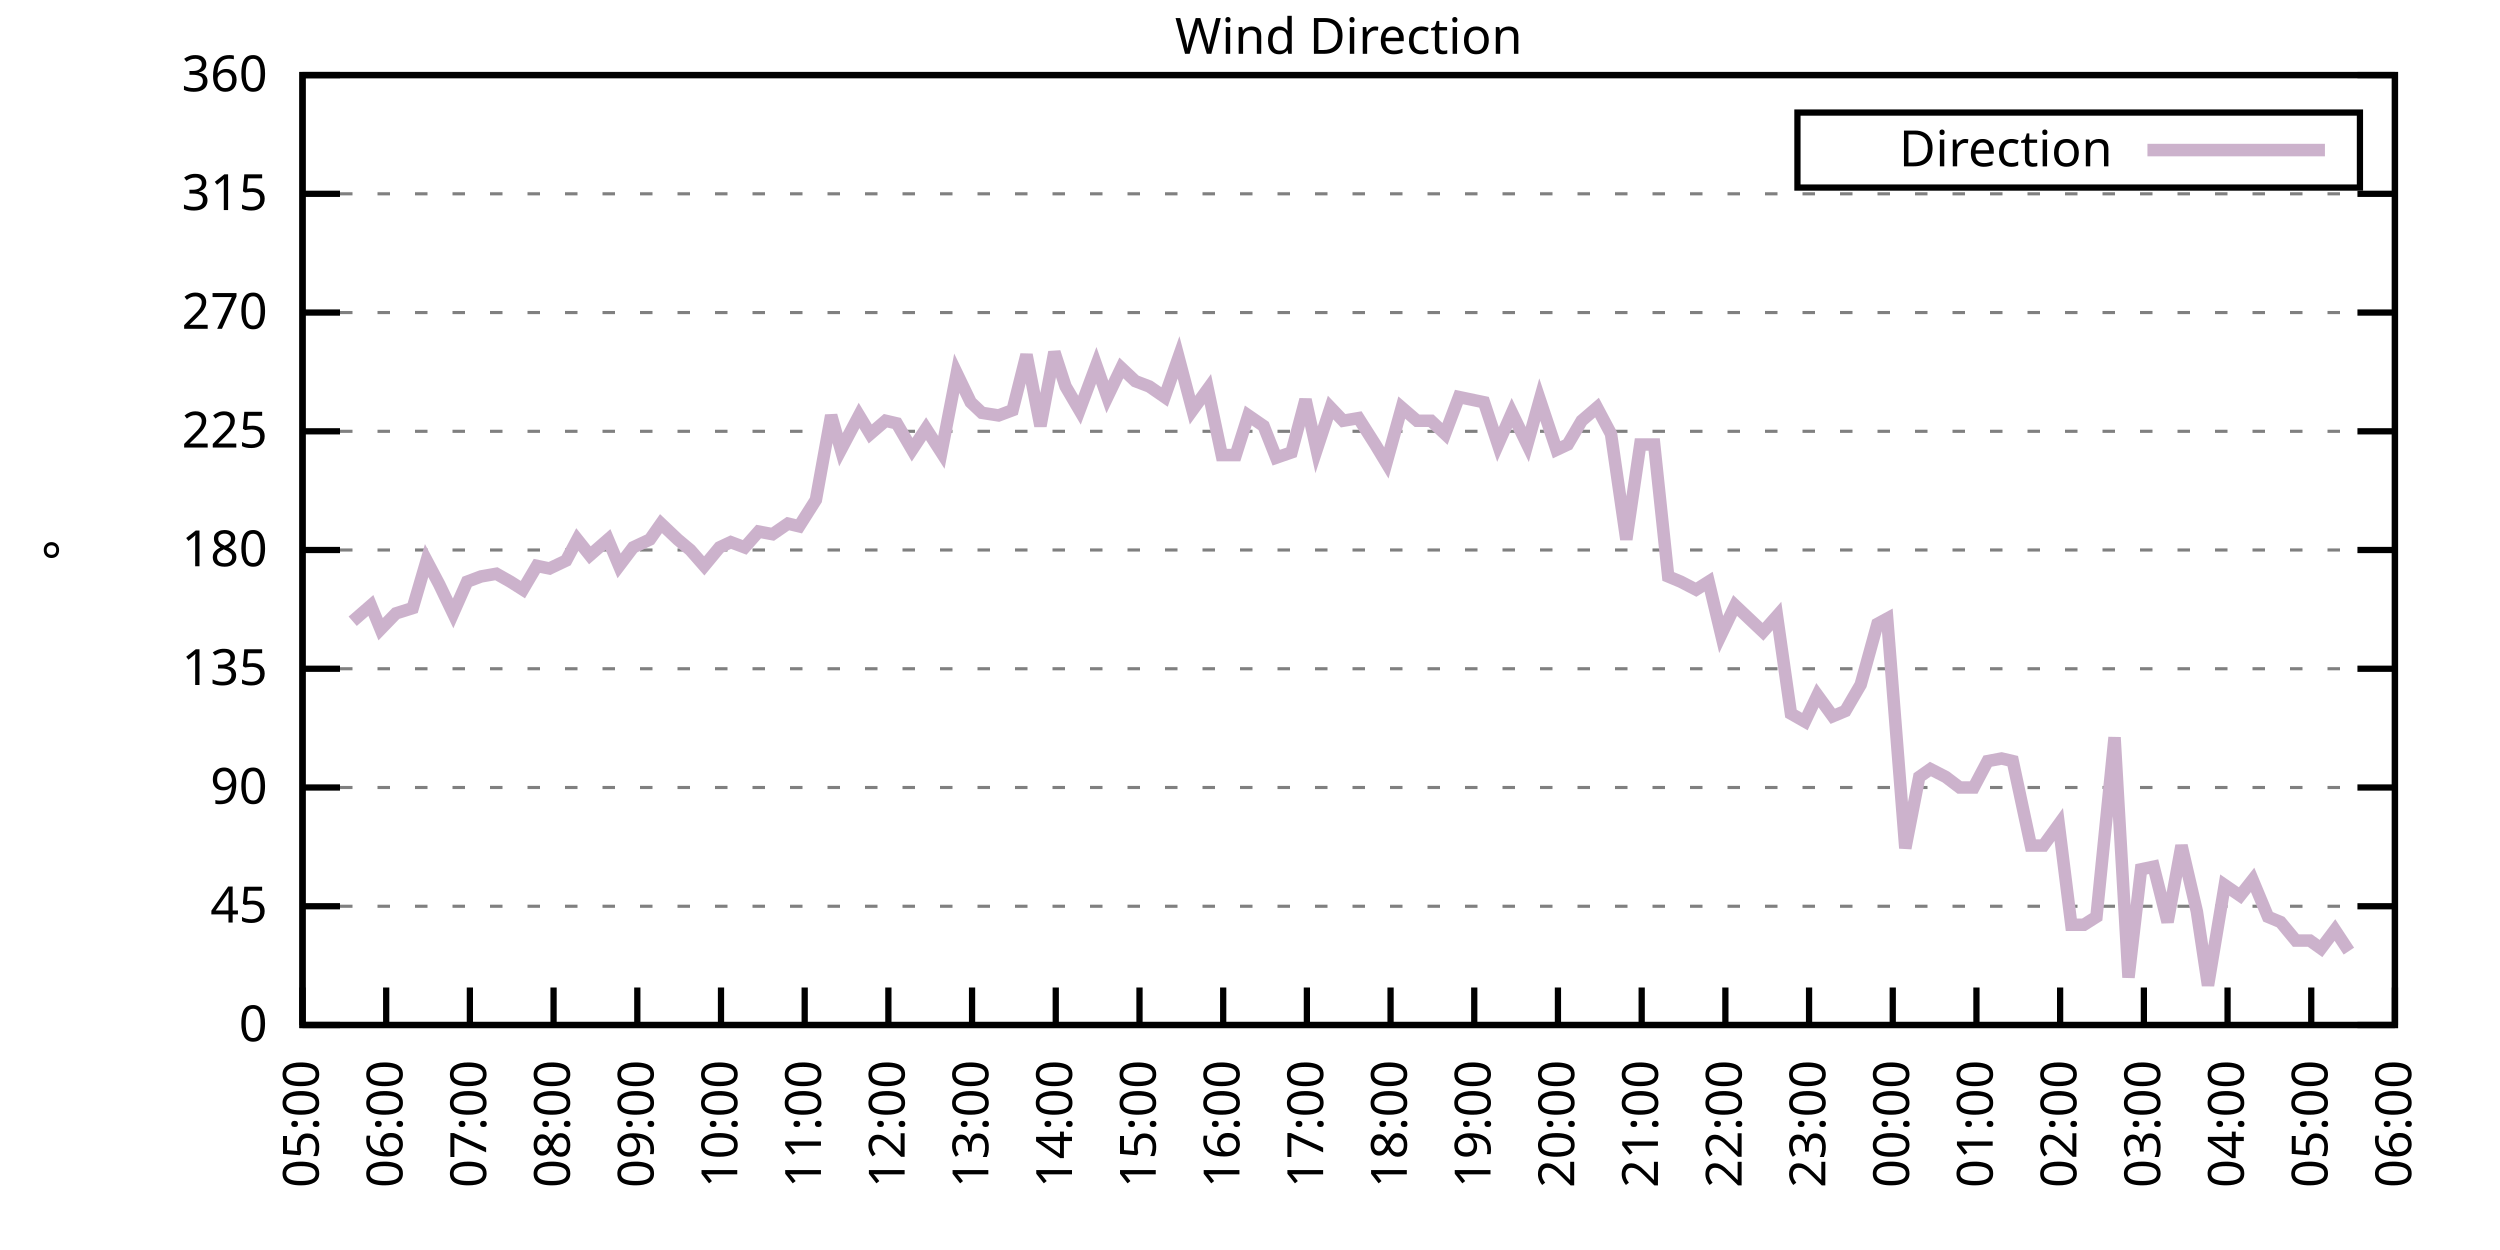
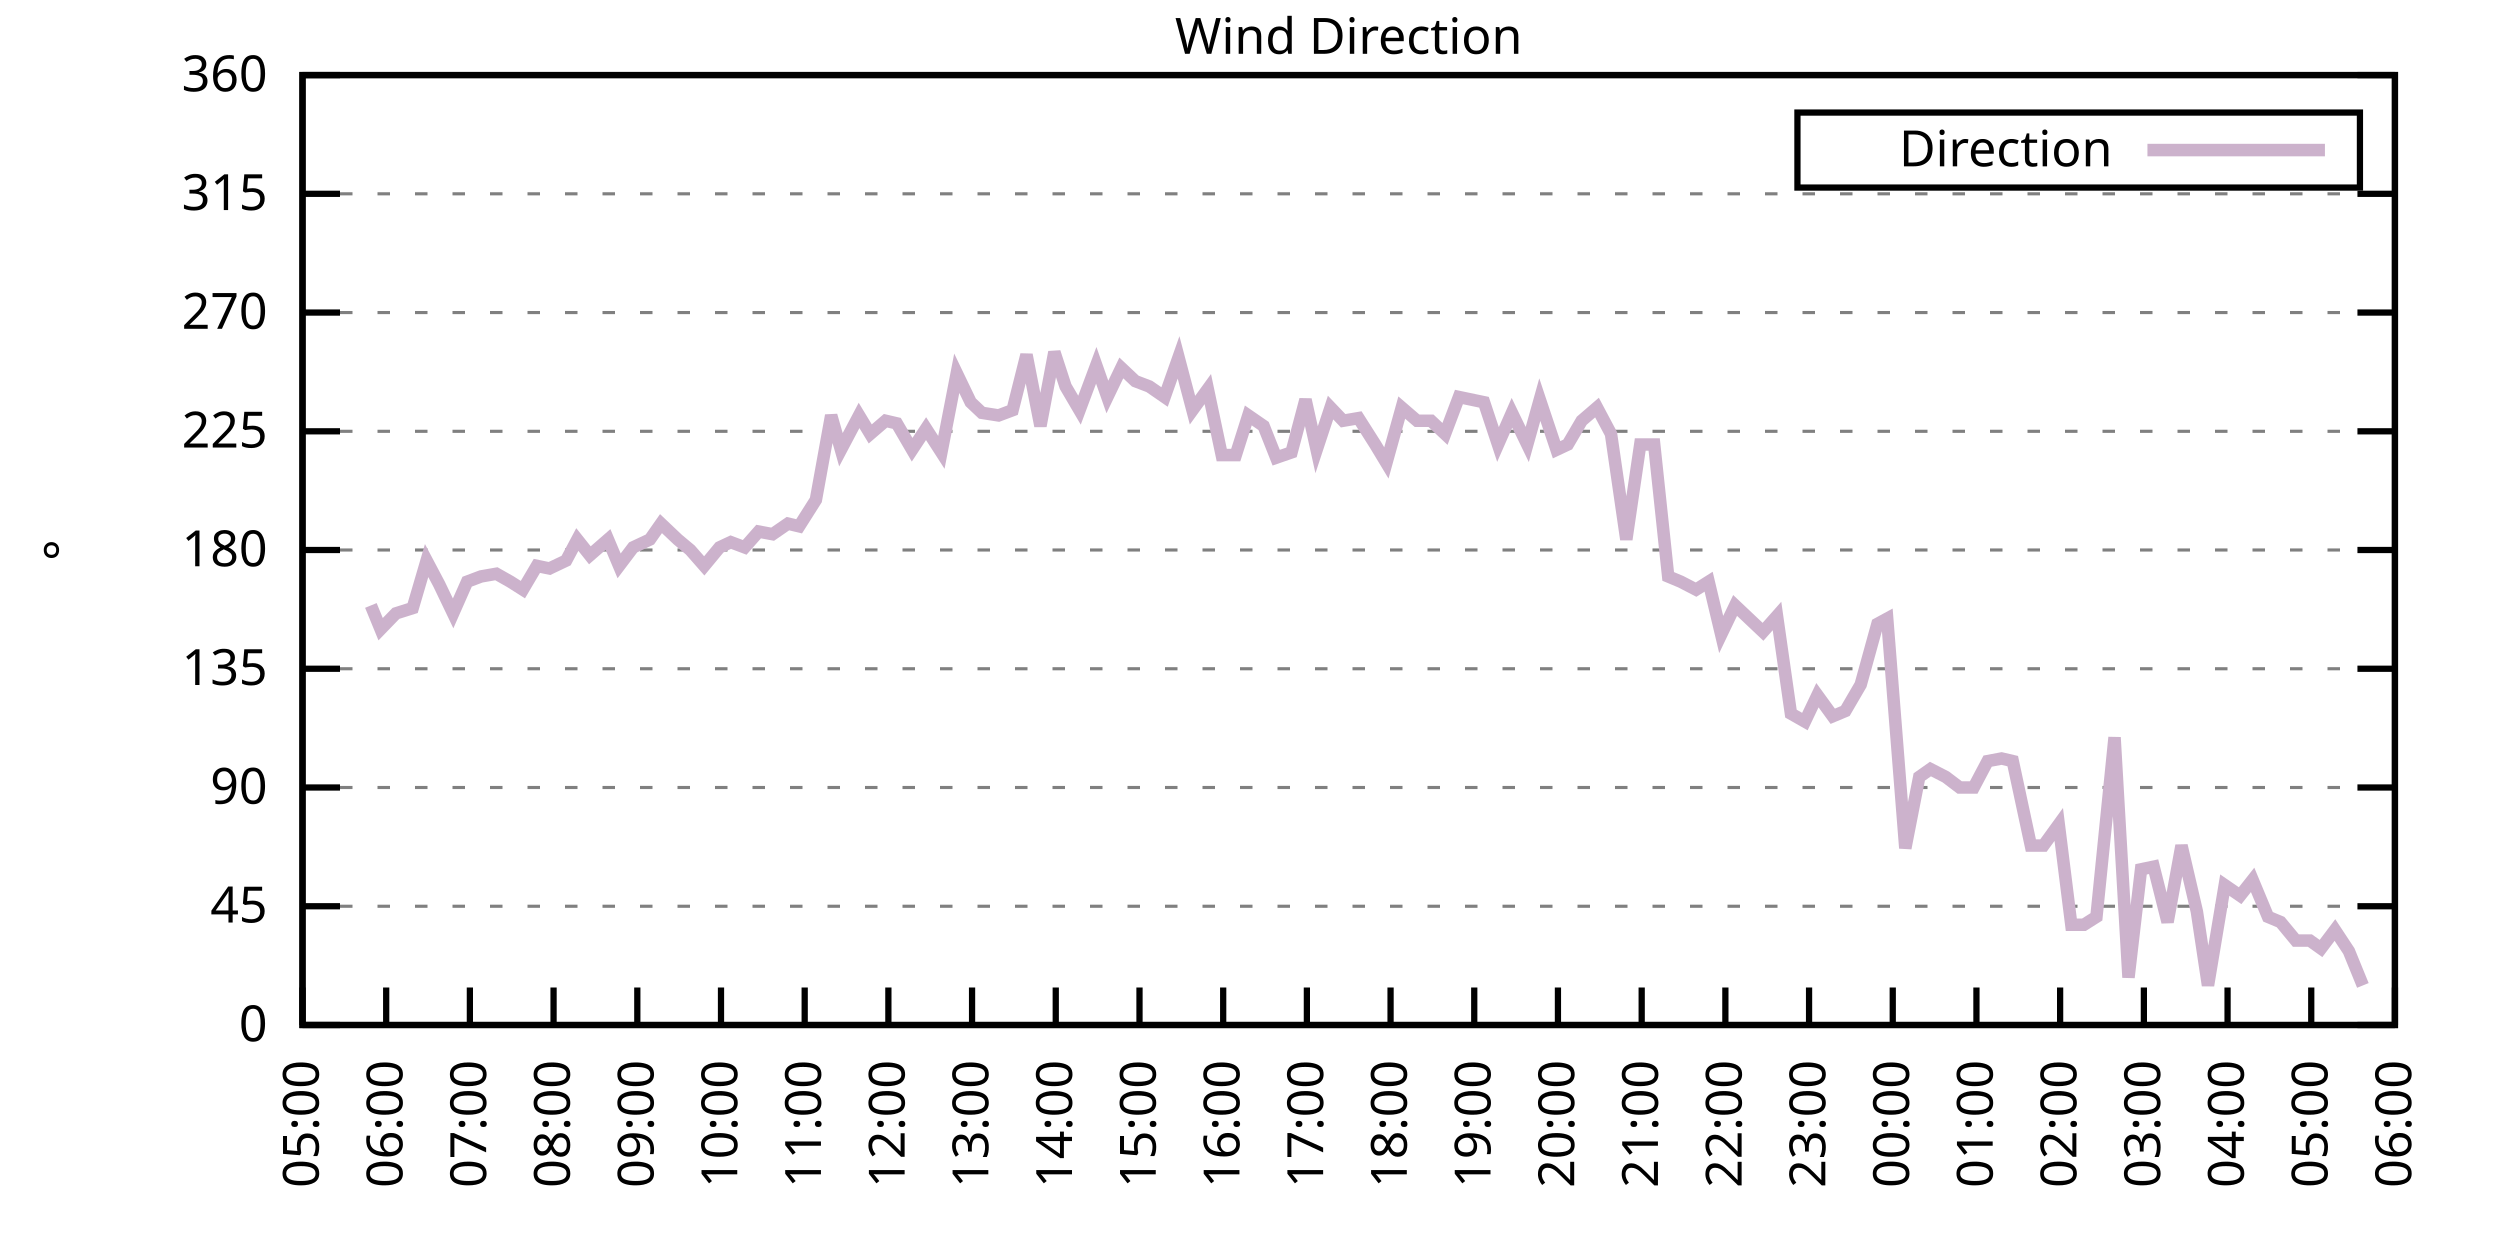
<svg xmlns="http://www.w3.org/2000/svg" xmlns:xlink="http://www.w3.org/1999/xlink" width="400" height="200" viewBox="0 0 400 200">
  <g id="gnuplot_canvas">
    <rect x="0" y="0" width="400" height="200" fill="none" />
    <defs>
      <circle id="gpDot" r="0.5" stroke-width="0.5" stroke="currentColor" />
      <path id="gpPt0" stroke-width="0.333" stroke="currentColor" d="M-1,0 h2 M0,-1 v2" />
      <path id="gpPt1" stroke-width="0.333" stroke="currentColor" d="M-1,-1 L1,1 M1,-1 L-1,1" />
      <path id="gpPt2" stroke-width="0.333" stroke="currentColor" d="M-1,0 L1,0 M0,-1 L0,1 M-1,-1 L1,1 M-1,1 L1,-1" />
      <rect id="gpPt3" stroke-width="0.333" stroke="currentColor" x="-1" y="-1" width="2" height="2" />
      <rect id="gpPt4" stroke-width="0.333" stroke="currentColor" fill="currentColor" x="-1" y="-1" width="2" height="2" />
      <circle id="gpPt5" stroke-width="0.333" stroke="currentColor" cx="0" cy="0" r="1" />
      <use xlink:href="#gpPt5" id="gpPt6" fill="currentColor" stroke="none" />
      <path id="gpPt7" stroke-width="0.333" stroke="currentColor" d="M0,-1.33 L-1.33,0.67 L1.33,0.67 z" />
      <use xlink:href="#gpPt7" id="gpPt8" fill="currentColor" stroke="none" />
      <use xlink:href="#gpPt7" id="gpPt9" stroke="currentColor" transform="rotate(180)" />
      <use xlink:href="#gpPt9" id="gpPt10" fill="currentColor" stroke="none" />
      <use xlink:href="#gpPt3" id="gpPt11" stroke="currentColor" transform="rotate(45)" />
      <use xlink:href="#gpPt11" id="gpPt12" fill="currentColor" stroke="none" />
      <path id="gpPt13" stroke-width="0.333" stroke="currentColor" d="M0,1.330 L1.265,0.411 L0.782,-1.067 L-0.782,-1.076 L-1.265,0.411 z" />
      <use xlink:href="#gpPt13" id="gpPt14" fill="currentColor" stroke="none" />
      <filter id="textbox" filterUnits="objectBoundingBox" x="0" y="0" height="1" width="1">
        <feFlood flood-color="white" flood-opacity="1" result="bgnd" />
        <feComposite in="SourceGraphic" in2="bgnd" operator="atop" />
      </filter>
      <filter id="greybox" filterUnits="objectBoundingBox" x="0" y="0" height="1" width="1">
        <feFlood flood-color="lightgrey" flood-opacity="1" result="grey" />
        <feComposite in="SourceGraphic" in2="grey" operator="atop" />
      </filter>
    </defs>
    <g fill="none" color="white" stroke="currentColor" stroke-width="1.00" stroke-linecap="butt" stroke-linejoin="miter">
</g>
    <g fill="none" color="black" stroke="currentColor" stroke-width="1.00" stroke-linecap="butt" stroke-linejoin="miter">
      <g stroke="none" shape-rendering="crispEdges">
        <polygon fill="rgb(255, 255, 255)" points="48.40,164.00 383.18,164.00 383.18,12.02 48.40,12.02 " />
      </g>
    </g>
    <g fill="none" color="black" stroke="currentColor" stroke-width="1.00" stroke-linecap="butt" stroke-linejoin="miter">
</g>
    <g fill="none" color="black" stroke="black" stroke-width="0.50" stroke-linecap="butt" stroke-linejoin="miter">
</g>
    <g fill="none" color="gray" stroke="currentColor" stroke-width="0.50" stroke-linecap="butt" stroke-linejoin="miter">
      <path stroke="gray" stroke-dasharray="2,4" class="gridline" d="M48.40,164.00 L383.19,164.00  " />
    </g>
    <g fill="none" color="gray" stroke="gray" stroke-width="1.00" stroke-linecap="butt" stroke-linejoin="miter">
</g>
    <g fill="none" color="black" stroke="currentColor" stroke-width="1.00" stroke-linecap="butt" stroke-linejoin="miter">
      <path stroke="black" d="M48.40,164.00 L54.40,164.00 M383.19,164.00 L377.19,164.00  " />
      <g transform="translate(42.80,166.60)" stroke="none" fill="black" font-family="Sans" font-size="8.00" text-anchor="end">
        <text>
          <tspan font-family="Sans"> 0</tspan>
        </text>
      </g>
    </g>
    <g fill="none" color="black" stroke="currentColor" stroke-width="1.00" stroke-linecap="butt" stroke-linejoin="miter">
</g>
    <g fill="none" color="black" stroke="black" stroke-width="0.50" stroke-linecap="butt" stroke-linejoin="miter">
</g>
    <g fill="none" color="gray" stroke="currentColor" stroke-width="0.50" stroke-linecap="butt" stroke-linejoin="miter">
      <path stroke="gray" stroke-dasharray="2,4" class="gridline" d="M48.40,145.00 L383.19,145.00  " />
    </g>
    <g fill="none" color="gray" stroke="gray" stroke-width="1.00" stroke-linecap="butt" stroke-linejoin="miter">
</g>
    <g fill="none" color="black" stroke="currentColor" stroke-width="1.00" stroke-linecap="butt" stroke-linejoin="miter">
      <path stroke="black" d="M48.40,145.00 L54.40,145.00 M383.19,145.00 L377.19,145.00  " />
      <g transform="translate(42.80,147.60)" stroke="none" fill="black" font-family="Sans" font-size="8.00" text-anchor="end">
        <text>
          <tspan font-family="Sans"> 45</tspan>
        </text>
      </g>
    </g>
    <g fill="none" color="black" stroke="currentColor" stroke-width="1.00" stroke-linecap="butt" stroke-linejoin="miter">
</g>
    <g fill="none" color="black" stroke="black" stroke-width="0.50" stroke-linecap="butt" stroke-linejoin="miter">
</g>
    <g fill="none" color="gray" stroke="currentColor" stroke-width="0.50" stroke-linecap="butt" stroke-linejoin="miter">
      <path stroke="gray" stroke-dasharray="2,4" class="gridline" d="M48.40,126.00 L383.19,126.00  " />
    </g>
    <g fill="none" color="gray" stroke="gray" stroke-width="1.00" stroke-linecap="butt" stroke-linejoin="miter">
</g>
    <g fill="none" color="black" stroke="currentColor" stroke-width="1.00" stroke-linecap="butt" stroke-linejoin="miter">
      <path stroke="black" d="M48.40,126.00 L54.40,126.00 M383.19,126.00 L377.19,126.00  " />
      <g transform="translate(42.80,128.60)" stroke="none" fill="black" font-family="Sans" font-size="8.00" text-anchor="end">
        <text>
          <tspan font-family="Sans"> 90</tspan>
        </text>
      </g>
    </g>
    <g fill="none" color="black" stroke="currentColor" stroke-width="1.00" stroke-linecap="butt" stroke-linejoin="miter">
</g>
    <g fill="none" color="black" stroke="black" stroke-width="0.50" stroke-linecap="butt" stroke-linejoin="miter">
</g>
    <g fill="none" color="gray" stroke="currentColor" stroke-width="0.50" stroke-linecap="butt" stroke-linejoin="miter">
      <path stroke="gray" stroke-dasharray="2,4" class="gridline" d="M48.40,107.00 L383.19,107.00  " />
    </g>
    <g fill="none" color="gray" stroke="gray" stroke-width="1.00" stroke-linecap="butt" stroke-linejoin="miter">
</g>
    <g fill="none" color="black" stroke="currentColor" stroke-width="1.00" stroke-linecap="butt" stroke-linejoin="miter">
      <path stroke="black" d="M48.40,107.00 L54.40,107.00 M383.19,107.00 L377.19,107.00  " />
      <g transform="translate(42.80,109.60)" stroke="none" fill="black" font-family="Sans" font-size="8.00" text-anchor="end">
        <text>
          <tspan font-family="Sans"> 135</tspan>
        </text>
      </g>
    </g>
    <g fill="none" color="black" stroke="currentColor" stroke-width="1.00" stroke-linecap="butt" stroke-linejoin="miter">
</g>
    <g fill="none" color="black" stroke="black" stroke-width="0.50" stroke-linecap="butt" stroke-linejoin="miter">
</g>
    <g fill="none" color="gray" stroke="currentColor" stroke-width="0.50" stroke-linecap="butt" stroke-linejoin="miter">
      <path stroke="gray" stroke-dasharray="2,4" class="gridline" d="M48.40,88.00 L383.19,88.00  " />
    </g>
    <g fill="none" color="gray" stroke="gray" stroke-width="1.00" stroke-linecap="butt" stroke-linejoin="miter">
</g>
    <g fill="none" color="black" stroke="currentColor" stroke-width="1.00" stroke-linecap="butt" stroke-linejoin="miter">
      <path stroke="black" d="M48.40,88.00 L54.40,88.00 M383.19,88.00 L377.19,88.00  " />
      <g transform="translate(42.80,90.60)" stroke="none" fill="black" font-family="Sans" font-size="8.00" text-anchor="end">
        <text>
          <tspan font-family="Sans"> 180</tspan>
        </text>
      </g>
    </g>
    <g fill="none" color="black" stroke="currentColor" stroke-width="1.00" stroke-linecap="butt" stroke-linejoin="miter">
</g>
    <g fill="none" color="black" stroke="black" stroke-width="0.50" stroke-linecap="butt" stroke-linejoin="miter">
</g>
    <g fill="none" color="gray" stroke="currentColor" stroke-width="0.50" stroke-linecap="butt" stroke-linejoin="miter">
      <path stroke="gray" stroke-dasharray="2,4" class="gridline" d="M48.40,69.01 L383.19,69.01  " />
    </g>
    <g fill="none" color="gray" stroke="gray" stroke-width="1.00" stroke-linecap="butt" stroke-linejoin="miter">
</g>
    <g fill="none" color="black" stroke="currentColor" stroke-width="1.00" stroke-linecap="butt" stroke-linejoin="miter">
      <path stroke="black" d="M48.40,69.01 L54.40,69.01 M383.19,69.01 L377.19,69.01  " />
      <g transform="translate(42.80,71.61)" stroke="none" fill="black" font-family="Sans" font-size="8.00" text-anchor="end">
        <text>
          <tspan font-family="Sans"> 225</tspan>
        </text>
      </g>
    </g>
    <g fill="none" color="black" stroke="currentColor" stroke-width="1.00" stroke-linecap="butt" stroke-linejoin="miter">
</g>
    <g fill="none" color="black" stroke="black" stroke-width="0.50" stroke-linecap="butt" stroke-linejoin="miter">
</g>
    <g fill="none" color="gray" stroke="currentColor" stroke-width="0.50" stroke-linecap="butt" stroke-linejoin="miter">
      <path stroke="gray" stroke-dasharray="2,4" class="gridline" d="M48.40,50.01 L383.19,50.01  " />
    </g>
    <g fill="none" color="gray" stroke="gray" stroke-width="1.00" stroke-linecap="butt" stroke-linejoin="miter">
</g>
    <g fill="none" color="black" stroke="currentColor" stroke-width="1.00" stroke-linecap="butt" stroke-linejoin="miter">
      <path stroke="black" d="M48.40,50.01 L54.40,50.01 M383.19,50.01 L377.19,50.01  " />
      <g transform="translate(42.80,52.61)" stroke="none" fill="black" font-family="Sans" font-size="8.00" text-anchor="end">
        <text>
          <tspan font-family="Sans"> 270</tspan>
        </text>
      </g>
    </g>
    <g fill="none" color="black" stroke="currentColor" stroke-width="1.00" stroke-linecap="butt" stroke-linejoin="miter">
</g>
    <g fill="none" color="black" stroke="black" stroke-width="0.50" stroke-linecap="butt" stroke-linejoin="miter">
</g>
    <g fill="none" color="gray" stroke="currentColor" stroke-width="0.50" stroke-linecap="butt" stroke-linejoin="miter">
      <path stroke="gray" stroke-dasharray="2,4" class="gridline" d="M48.40,31.01 L383.19,31.01  " />
    </g>
    <g fill="none" color="gray" stroke="gray" stroke-width="1.00" stroke-linecap="butt" stroke-linejoin="miter">
</g>
    <g fill="none" color="black" stroke="currentColor" stroke-width="1.00" stroke-linecap="butt" stroke-linejoin="miter">
      <path stroke="black" d="M48.40,31.01 L54.40,31.01 M383.19,31.01 L377.19,31.01  " />
      <g transform="translate(42.80,33.61)" stroke="none" fill="black" font-family="Sans" font-size="8.00" text-anchor="end">
        <text>
          <tspan font-family="Sans"> 315</tspan>
        </text>
      </g>
    </g>
    <g fill="none" color="black" stroke="currentColor" stroke-width="1.00" stroke-linecap="butt" stroke-linejoin="miter">
</g>
    <g fill="none" color="black" stroke="black" stroke-width="0.50" stroke-linecap="butt" stroke-linejoin="miter">
</g>
    <g fill="none" color="gray" stroke="currentColor" stroke-width="0.50" stroke-linecap="butt" stroke-linejoin="miter">
      <path stroke="gray" stroke-dasharray="2,4" class="gridline" d="M48.40,12.01 L383.19,12.01  " />
    </g>
    <g fill="none" color="gray" stroke="gray" stroke-width="1.00" stroke-linecap="butt" stroke-linejoin="miter">
</g>
    <g fill="none" color="black" stroke="currentColor" stroke-width="1.00" stroke-linecap="butt" stroke-linejoin="miter">
      <path stroke="black" d="M48.40,12.01 L54.40,12.01 M383.19,12.01 L377.19,12.01  " />
      <g transform="translate(42.80,14.61)" stroke="none" fill="black" font-family="Sans" font-size="8.00" text-anchor="end">
        <text>
          <tspan font-family="Sans"> 360</tspan>
        </text>
      </g>
    </g>
    <g fill="none" color="black" stroke="currentColor" stroke-width="1.00" stroke-linecap="butt" stroke-linejoin="miter">
      <path stroke="black" d="M48.40,164.00 L48.40,158.00  " />
      <g transform="translate(51.00,169.60) rotate(270.00)" stroke="none" fill="black" font-family="Sans" font-size="8.00" text-anchor="end">
        <text>
          <tspan font-family="Sans">05:00</tspan>
        </text>
      </g>
    </g>
    <g fill="none" color="black" stroke="currentColor" stroke-width="1.00" stroke-linecap="butt" stroke-linejoin="miter">
      <path stroke="black" d="M61.79,164.00 L61.79,158.00  " />
      <g transform="translate(64.39,169.60) rotate(270.00)" stroke="none" fill="black" font-family="Sans" font-size="8.00" text-anchor="end">
        <text>
          <tspan font-family="Sans">06:00</tspan>
        </text>
      </g>
    </g>
    <g fill="none" color="black" stroke="currentColor" stroke-width="1.00" stroke-linecap="butt" stroke-linejoin="miter">
      <path stroke="black" d="M75.18,164.00 L75.18,158.00  " />
      <g transform="translate(77.78,169.60) rotate(270.00)" stroke="none" fill="black" font-family="Sans" font-size="8.00" text-anchor="end">
        <text>
          <tspan font-family="Sans">07:00</tspan>
        </text>
      </g>
    </g>
    <g fill="none" color="black" stroke="currentColor" stroke-width="1.00" stroke-linecap="butt" stroke-linejoin="miter">
      <path stroke="black" d="M88.57,164.00 L88.57,158.00  " />
      <g transform="translate(91.17,169.60) rotate(270.00)" stroke="none" fill="black" font-family="Sans" font-size="8.00" text-anchor="end">
        <text>
          <tspan font-family="Sans">08:00</tspan>
        </text>
      </g>
    </g>
    <g fill="none" color="black" stroke="currentColor" stroke-width="1.00" stroke-linecap="butt" stroke-linejoin="miter">
      <path stroke="black" d="M101.97,164.00 L101.97,158.00  " />
      <g transform="translate(104.57,169.60) rotate(270.00)" stroke="none" fill="black" font-family="Sans" font-size="8.00" text-anchor="end">
        <text>
          <tspan font-family="Sans">09:00</tspan>
        </text>
      </g>
    </g>
    <g fill="none" color="black" stroke="currentColor" stroke-width="1.00" stroke-linecap="butt" stroke-linejoin="miter">
      <path stroke="black" d="M115.36,164.00 L115.36,158.00  " />
      <g transform="translate(117.96,169.60) rotate(270.00)" stroke="none" fill="black" font-family="Sans" font-size="8.00" text-anchor="end">
        <text>
          <tspan font-family="Sans">10:00</tspan>
        </text>
      </g>
    </g>
    <g fill="none" color="black" stroke="currentColor" stroke-width="1.00" stroke-linecap="butt" stroke-linejoin="miter">
      <path stroke="black" d="M128.75,164.00 L128.75,158.00  " />
      <g transform="translate(131.35,169.60) rotate(270.00)" stroke="none" fill="black" font-family="Sans" font-size="8.00" text-anchor="end">
        <text>
          <tspan font-family="Sans">11:00</tspan>
        </text>
      </g>
    </g>
    <g fill="none" color="black" stroke="currentColor" stroke-width="1.00" stroke-linecap="butt" stroke-linejoin="miter">
      <path stroke="black" d="M142.14,164.00 L142.14,158.00  " />
      <g transform="translate(144.74,169.60) rotate(270.00)" stroke="none" fill="black" font-family="Sans" font-size="8.00" text-anchor="end">
        <text>
          <tspan font-family="Sans">12:00</tspan>
        </text>
      </g>
    </g>
    <g fill="none" color="black" stroke="currentColor" stroke-width="1.00" stroke-linecap="butt" stroke-linejoin="miter">
      <path stroke="black" d="M155.53,164.00 L155.53,158.00  " />
      <g transform="translate(158.13,169.60) rotate(270.00)" stroke="none" fill="black" font-family="Sans" font-size="8.00" text-anchor="end">
        <text>
          <tspan font-family="Sans">13:00</tspan>
        </text>
      </g>
    </g>
    <g fill="none" color="black" stroke="currentColor" stroke-width="1.00" stroke-linecap="butt" stroke-linejoin="miter">
      <path stroke="black" d="M168.92,164.00 L168.92,158.00  " />
      <g transform="translate(171.52,169.60) rotate(270.00)" stroke="none" fill="black" font-family="Sans" font-size="8.00" text-anchor="end">
        <text>
          <tspan font-family="Sans">14:00</tspan>
        </text>
      </g>
    </g>
    <g fill="none" color="black" stroke="currentColor" stroke-width="1.00" stroke-linecap="butt" stroke-linejoin="miter">
      <path stroke="black" d="M182.32,164.00 L182.32,158.00  " />
      <g transform="translate(184.92,169.60) rotate(270.00)" stroke="none" fill="black" font-family="Sans" font-size="8.00" text-anchor="end">
        <text>
          <tspan font-family="Sans">15:00</tspan>
        </text>
      </g>
    </g>
    <g fill="none" color="black" stroke="currentColor" stroke-width="1.00" stroke-linecap="butt" stroke-linejoin="miter">
      <path stroke="black" d="M195.71,164.00 L195.71,158.00  " />
      <g transform="translate(198.31,169.60) rotate(270.00)" stroke="none" fill="black" font-family="Sans" font-size="8.00" text-anchor="end">
        <text>
          <tspan font-family="Sans">16:00</tspan>
        </text>
      </g>
    </g>
    <g fill="none" color="black" stroke="currentColor" stroke-width="1.00" stroke-linecap="butt" stroke-linejoin="miter">
      <path stroke="black" d="M209.10,164.00 L209.10,158.00  " />
      <g transform="translate(211.70,169.60) rotate(270.00)" stroke="none" fill="black" font-family="Sans" font-size="8.00" text-anchor="end">
        <text>
          <tspan font-family="Sans">17:00</tspan>
        </text>
      </g>
    </g>
    <g fill="none" color="black" stroke="currentColor" stroke-width="1.00" stroke-linecap="butt" stroke-linejoin="miter">
      <path stroke="black" d="M222.49,164.00 L222.49,158.00  " />
      <g transform="translate(225.09,169.60) rotate(270.00)" stroke="none" fill="black" font-family="Sans" font-size="8.00" text-anchor="end">
        <text>
          <tspan font-family="Sans">18:00</tspan>
        </text>
      </g>
    </g>
    <g fill="none" color="black" stroke="currentColor" stroke-width="1.00" stroke-linecap="butt" stroke-linejoin="miter">
      <path stroke="black" d="M235.88,164.00 L235.88,158.00  " />
      <g transform="translate(238.48,169.60) rotate(270.00)" stroke="none" fill="black" font-family="Sans" font-size="8.00" text-anchor="end">
        <text>
          <tspan font-family="Sans">19:00</tspan>
        </text>
      </g>
    </g>
    <g fill="none" color="black" stroke="currentColor" stroke-width="1.00" stroke-linecap="butt" stroke-linejoin="miter">
      <path stroke="black" d="M249.27,164.00 L249.27,158.00  " />
      <g transform="translate(251.87,169.60) rotate(270.00)" stroke="none" fill="black" font-family="Sans" font-size="8.00" text-anchor="end">
        <text>
          <tspan font-family="Sans">20:00</tspan>
        </text>
      </g>
    </g>
    <g fill="none" color="black" stroke="currentColor" stroke-width="1.00" stroke-linecap="butt" stroke-linejoin="miter">
      <path stroke="black" d="M262.67,164.00 L262.67,158.00  " />
      <g transform="translate(265.27,169.60) rotate(270.00)" stroke="none" fill="black" font-family="Sans" font-size="8.00" text-anchor="end">
        <text>
          <tspan font-family="Sans">21:00</tspan>
        </text>
      </g>
    </g>
    <g fill="none" color="black" stroke="currentColor" stroke-width="1.00" stroke-linecap="butt" stroke-linejoin="miter">
      <path stroke="black" d="M276.06,164.00 L276.06,158.00  " />
      <g transform="translate(278.66,169.60) rotate(270.00)" stroke="none" fill="black" font-family="Sans" font-size="8.00" text-anchor="end">
        <text>
          <tspan font-family="Sans">22:00</tspan>
        </text>
      </g>
    </g>
    <g fill="none" color="black" stroke="currentColor" stroke-width="1.00" stroke-linecap="butt" stroke-linejoin="miter">
      <path stroke="black" d="M289.45,164.00 L289.45,158.00  " />
      <g transform="translate(292.05,169.60) rotate(270.00)" stroke="none" fill="black" font-family="Sans" font-size="8.00" text-anchor="end">
        <text>
          <tspan font-family="Sans">23:00</tspan>
        </text>
      </g>
    </g>
    <g fill="none" color="black" stroke="currentColor" stroke-width="1.00" stroke-linecap="butt" stroke-linejoin="miter">
      <path stroke="black" d="M302.84,164.00 L302.84,158.00  " />
      <g transform="translate(305.44,169.60) rotate(270.00)" stroke="none" fill="black" font-family="Sans" font-size="8.00" text-anchor="end">
        <text>
          <tspan font-family="Sans">00:00</tspan>
        </text>
      </g>
    </g>
    <g fill="none" color="black" stroke="currentColor" stroke-width="1.00" stroke-linecap="butt" stroke-linejoin="miter">
      <path stroke="black" d="M316.23,164.00 L316.23,158.00  " />
      <g transform="translate(318.83,169.60) rotate(270.00)" stroke="none" fill="black" font-family="Sans" font-size="8.00" text-anchor="end">
        <text>
          <tspan font-family="Sans">01:00</tspan>
        </text>
      </g>
    </g>
    <g fill="none" color="black" stroke="currentColor" stroke-width="1.00" stroke-linecap="butt" stroke-linejoin="miter">
      <path stroke="black" d="M329.62,164.00 L329.62,158.00  " />
      <g transform="translate(332.22,169.60) rotate(270.00)" stroke="none" fill="black" font-family="Sans" font-size="8.00" text-anchor="end">
        <text>
          <tspan font-family="Sans">02:00</tspan>
        </text>
      </g>
    </g>
    <g fill="none" color="black" stroke="currentColor" stroke-width="1.00" stroke-linecap="butt" stroke-linejoin="miter">
      <path stroke="black" d="M343.02,164.00 L343.02,158.00  " />
      <g transform="translate(345.62,169.60) rotate(270.00)" stroke="none" fill="black" font-family="Sans" font-size="8.00" text-anchor="end">
        <text>
          <tspan font-family="Sans">03:00</tspan>
        </text>
      </g>
    </g>
    <g fill="none" color="black" stroke="currentColor" stroke-width="1.00" stroke-linecap="butt" stroke-linejoin="miter">
      <path stroke="black" d="M356.41,164.00 L356.41,158.00  " />
      <g transform="translate(359.01,169.60) rotate(270.00)" stroke="none" fill="black" font-family="Sans" font-size="8.00" text-anchor="end">
        <text>
          <tspan font-family="Sans">04:00</tspan>
        </text>
      </g>
    </g>
    <g fill="none" color="black" stroke="currentColor" stroke-width="1.00" stroke-linecap="butt" stroke-linejoin="miter">
      <path stroke="black" d="M369.80,164.00 L369.80,158.00  " />
      <g transform="translate(372.40,169.60) rotate(270.00)" stroke="none" fill="black" font-family="Sans" font-size="8.00" text-anchor="end">
        <text>
          <tspan font-family="Sans">05:00</tspan>
        </text>
      </g>
    </g>
    <g fill="none" color="black" stroke="currentColor" stroke-width="1.00" stroke-linecap="butt" stroke-linejoin="miter">
      <path stroke="black" d="M383.19,164.00 L383.19,158.00  " />
      <g transform="translate(385.79,169.60) rotate(270.00)" stroke="none" fill="black" font-family="Sans" font-size="8.00" text-anchor="end">
        <text>
          <tspan font-family="Sans">06:00</tspan>
        </text>
      </g>
    </g>
    <g fill="none" color="black" stroke="currentColor" stroke-width="1.00" stroke-linecap="butt" stroke-linejoin="miter">
</g>
    <g fill="none" color="black" stroke="currentColor" stroke-width="1.00" stroke-linecap="butt" stroke-linejoin="miter">
      <path stroke="black" d="M48.40,12.01 L48.40,164.00 L383.19,164.00 L383.19,12.01 L48.40,12.01 Z  " />
    </g>
    <g fill="none" color="black" stroke="currentColor" stroke-width="1.00" stroke-linecap="butt" stroke-linejoin="miter">
</g>
    <g fill="none" color="black" stroke="currentColor" stroke-width="1.00" stroke-linecap="butt" stroke-linejoin="miter">
      <path stroke="black" d="M287.59,30.01 L287.59,18.01 L377.59,18.01 L377.59,30.01 L287.59,30.01 Z  " />
    </g>
    <g id="Wind_direction_plot_1">
      <g fill="none" color="white" stroke="black" stroke-width="2.00" stroke-linecap="butt" stroke-linejoin="miter">
</g>
      <g fill="none" color="black" stroke="currentColor" stroke-width="2.00" stroke-linecap="butt" stroke-linejoin="miter">
        <g transform="translate(337.99,26.61)" stroke="none" fill="black" font-family="Sans" font-size="8.00" text-anchor="end">
          <text>
            <tspan font-family="Sans">Direction</tspan>
          </text>
        </g>
      </g>
      <g fill="none" color="black" stroke="currentColor" stroke-width="2.00" stroke-linecap="butt" stroke-linejoin="miter">
-         <path stroke="rgb(204, 178, 204)" d="M343.59,24.01 L371.99,24.01 M56.43,99.40 L59.34,96.87 L60.90,100.67 L63.35,98.14 L66.03,97.29 L68.26,89.69   L70.27,93.49 L72.50,98.14 L74.74,93.07 L76.97,92.23 L79.42,91.80 L81.66,93.07 L83.66,94.34 L85.90,90.54   L87.91,90.96 L90.58,89.69 L92.37,86.32 L94.38,88.85 L97.28,86.32 L99.06,90.54 L101.30,87.58 L103.98,86.32   L105.76,83.78 L108.44,86.32 L110.45,88.00 L112.68,90.54 L115.13,87.58 L116.92,86.74 L119.15,87.58 L121.38,85.05   L123.62,85.47 L126.07,83.78 L127.86,84.21 L130.54,79.98 L132.99,66.47 L134.55,71.96 L137.45,66.47 L139.24,69.43   L141.69,67.32 L143.48,67.74 L145.94,71.96 L148.17,68.58 L150.62,72.38 L153.08,59.72 L155.31,64.36 L157.10,66.05   L159.77,66.47 L162.01,65.63 L164.24,56.76 L166.47,68.16 L168.70,56.34 L170.49,61.83 L172.72,65.63 L175.40,58.45   L177.18,63.52 L179.41,58.87 L181.65,60.98 L183.88,61.83 L186.33,63.52 L188.57,57.18 L190.80,65.63 L193.25,62.25   L195.48,72.81 L197.72,72.81 L199.73,66.47 L202.18,68.16 L204.19,73.23 L206.64,72.38 L208.88,63.94 L210.66,71.96   L212.89,65.21 L214.90,67.32 L217.36,66.90 L220.04,71.12 L221.82,74.07 L224.28,65.21 L226.73,67.32 L228.96,67.32   L231.20,69.43 L233.43,63.52 L237.44,64.36 L239.68,71.12 L241.91,66.05 L244.36,71.12 L246.37,63.94 L249.05,71.96   L250.84,71.12 L253.07,67.32 L255.52,65.21 L257.76,69.43 L260.21,86.32 L262.44,71.12 L264.67,71.12 L266.91,92.23   L268.92,93.07 L271.37,94.34 L273.38,93.07 L275.39,101.52 L277.62,96.87 L279.85,98.98 L282.08,101.09 L284.32,98.56   L286.55,114.18 L288.78,115.45 L290.79,111.23 L293.24,114.60 L295.25,113.76 L297.71,109.54 L300.39,99.83 L301.95,98.98   L304.85,135.71 L307.08,124.31 L308.87,123.05 L311.32,124.31 L313.55,126.00 L315.79,126.00 L318.02,121.78 L320.25,121.36   L322.04,121.78 L324.94,135.29 L326.95,135.29 L329.40,131.91 L331.41,147.96 L333.42,147.96 L335.43,146.69 L338.33,117.98   L340.56,156.40 L342.57,139.09 L344.58,138.67 L346.81,147.53 L349.04,135.29 L351.50,145.85 L353.28,157.67 L355.96,141.62   L358.42,143.31 L360.42,140.78 L362.88,146.69 L364.89,147.53 L367.34,150.49 L369.58,150.49 L371.36,151.76 L373.59,148.80   L375.82,152.18  " />
+         <path stroke="rgb(204, 178, 204)" d="M343.59,24.01 L371.99,24.01 M59.34,96.87 L60.90,100.67 L63.35,98.14 L66.03,97.29 L68.26,89.69 L70.27,93.49   L72.50,98.14 L74.74,93.07 L76.97,92.23 L79.42,91.80 L81.66,93.07 L83.66,94.34 L85.90,90.54 L87.91,90.96   L90.58,89.69 L92.37,86.32 L94.38,88.85 L97.28,86.32 L99.06,90.54 L101.30,87.58 L103.98,86.32 L105.76,83.78   L108.44,86.32 L110.45,88.00 L112.68,90.54 L115.13,87.58 L116.92,86.74 L119.15,87.58 L121.38,85.05 L123.62,85.47   L126.07,83.78 L127.86,84.21 L130.54,79.98 L132.99,66.47 L134.55,71.96 L137.45,66.47 L139.24,69.43 L141.69,67.32   L143.48,67.74 L145.94,71.96 L148.17,68.58 L150.62,72.38 L153.08,59.72 L155.31,64.36 L157.10,66.05 L159.77,66.47   L162.01,65.63 L164.24,56.76 L166.47,68.16 L168.70,56.34 L170.49,61.83 L172.72,65.63 L175.40,58.45 L177.18,63.52   L179.41,58.87 L181.65,60.98 L183.88,61.83 L186.33,63.52 L188.57,57.18 L190.80,65.63 L193.25,62.25 L195.48,72.81   L197.72,72.81 L199.73,66.47 L202.18,68.16 L204.19,73.23 L206.64,72.38 L208.88,63.94 L210.66,71.96 L212.89,65.21   L214.90,67.32 L217.36,66.90 L220.04,71.12 L221.82,74.07 L224.28,65.21 L226.73,67.32 L228.96,67.32 L231.20,69.43   L233.43,63.52 L237.44,64.36 L239.68,71.12 L241.91,66.05 L244.36,71.12 L246.37,63.94 L249.05,71.96 L250.84,71.12   L253.07,67.32 L255.52,65.21 L257.76,69.43 L260.21,86.32 L262.44,71.12 L264.67,71.12 L266.91,92.23 L268.92,93.07   L271.37,94.34 L273.38,93.07 L275.39,101.52 L277.62,96.87 L279.85,98.98 L282.08,101.09 L284.32,98.56 L286.55,114.18   L288.78,115.45 L290.79,111.23 L293.24,114.60 L295.25,113.76 L297.71,109.54 L300.39,99.83 L301.95,98.98 L304.85,135.71   L307.08,124.31 L308.87,123.05 L311.32,124.31 L313.55,126.00 L315.79,126.00 L318.02,121.78 L320.25,121.36 L322.04,121.78   L324.94,135.29 L326.95,135.29 L329.40,131.91 L331.41,147.96 L333.42,147.96 L335.43,146.69 L338.33,117.98 L340.56,156.40   L342.57,139.09 L344.58,138.67 L346.81,147.53 L349.04,135.29 L351.50,145.85 L353.28,157.67 L355.96,141.62 L358.42,143.31   L360.42,140.78 L362.88,146.69 L364.89,147.53 L367.34,150.49 L369.58,150.49 L371.36,151.76 L373.59,148.80 L375.82,152.18   L378.06,157.67  " />
      </g>
    </g>
    <g fill="none" color="black" stroke="currentColor" stroke-width="2.00" stroke-linecap="butt" stroke-linejoin="miter">
</g>
    <g fill="none" color="black" stroke="black" stroke-width="1.00" stroke-linecap="butt" stroke-linejoin="miter">
</g>
    <g fill="none" color="black" stroke="currentColor" stroke-width="1.00" stroke-linecap="butt" stroke-linejoin="miter">
      <path stroke="black" d="M48.40,12.01 L48.40,164.00 L383.19,164.00 L383.19,12.01 L48.40,12.01 Z  " />
      <g transform="translate(12.80,88.01) rotate(270.00)" stroke="none" fill="black" font-family="Sans" font-size="8.00" text-anchor="middle">
        <text>
          <tspan font-family="Sans">°</tspan>
        </text>
      </g>
    </g>
    <g fill="none" color="black" stroke="currentColor" stroke-width="1.00" stroke-linecap="butt" stroke-linejoin="miter">
</g>
    <g fill="none" color="black" stroke="currentColor" stroke-width="1.00" stroke-linecap="butt" stroke-linejoin="miter">
      <g transform="translate(215.79,8.61)" stroke="none" fill="black" font-family="Sans" font-size="8.00" text-anchor="middle">
        <text>
          <tspan font-family="Sans">Wind Direction</tspan>
        </text>
      </g>
    </g>
    <g fill="none" color="black" stroke="currentColor" stroke-width="1.00" stroke-linecap="butt" stroke-linejoin="miter">
</g>
  </g>
</svg>
